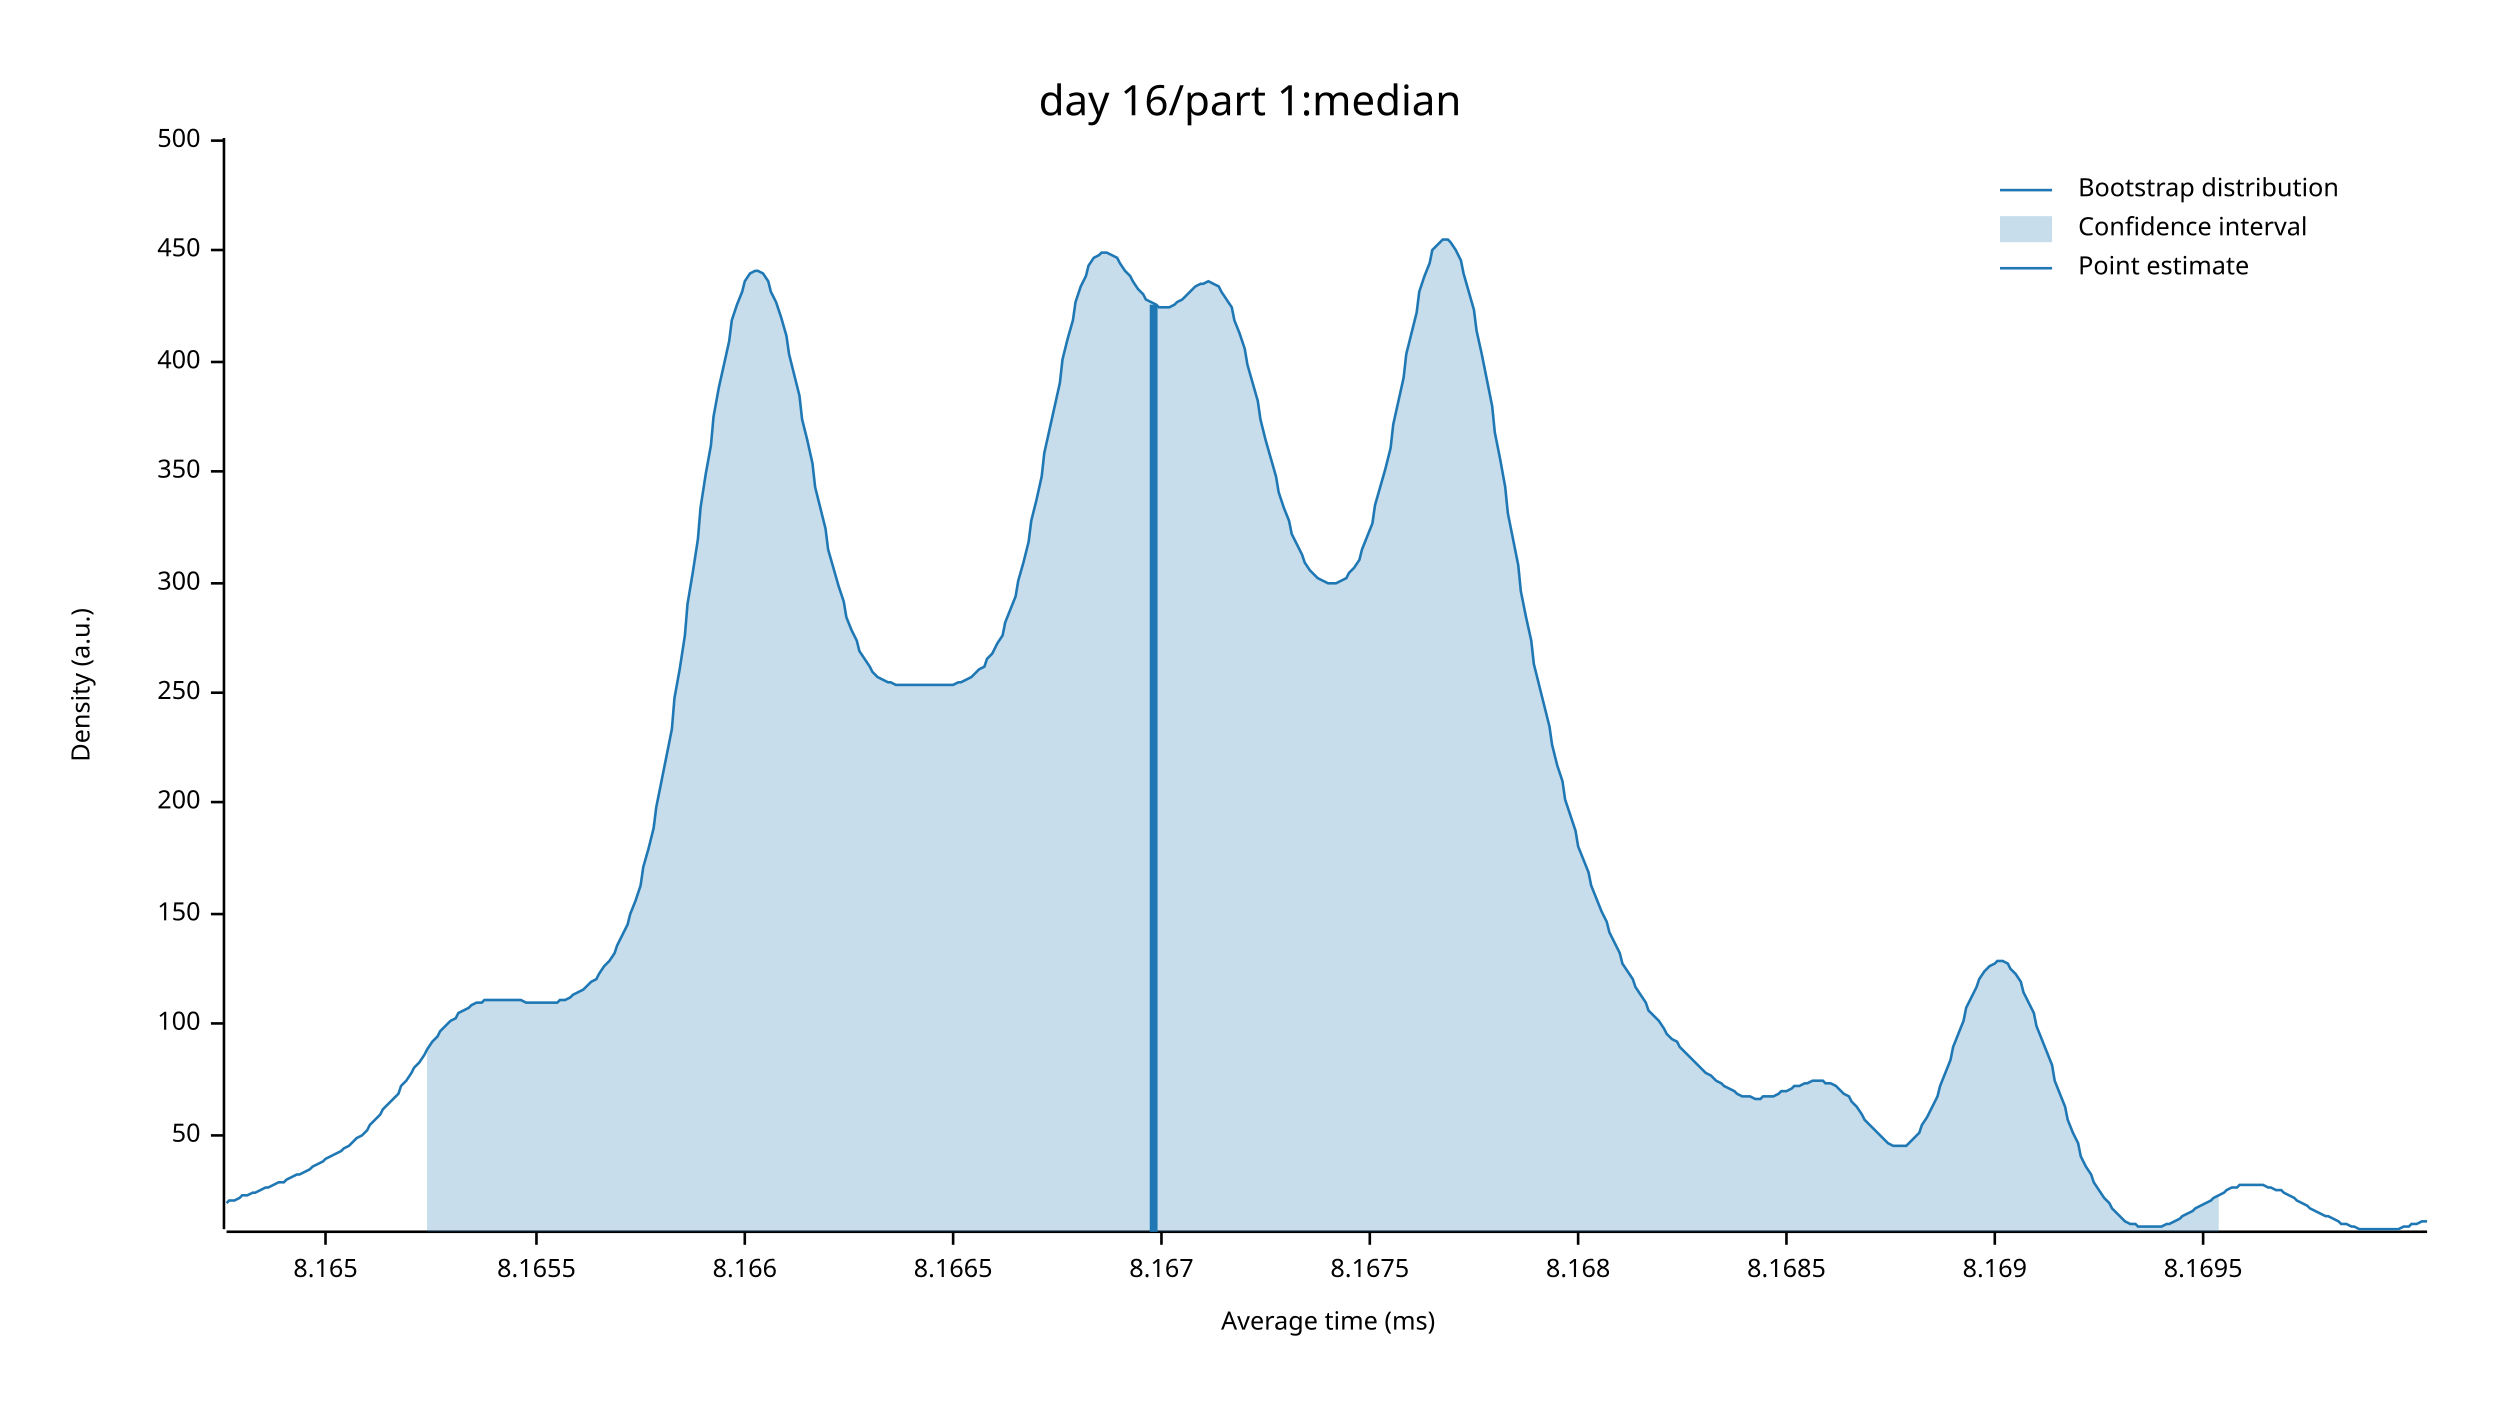
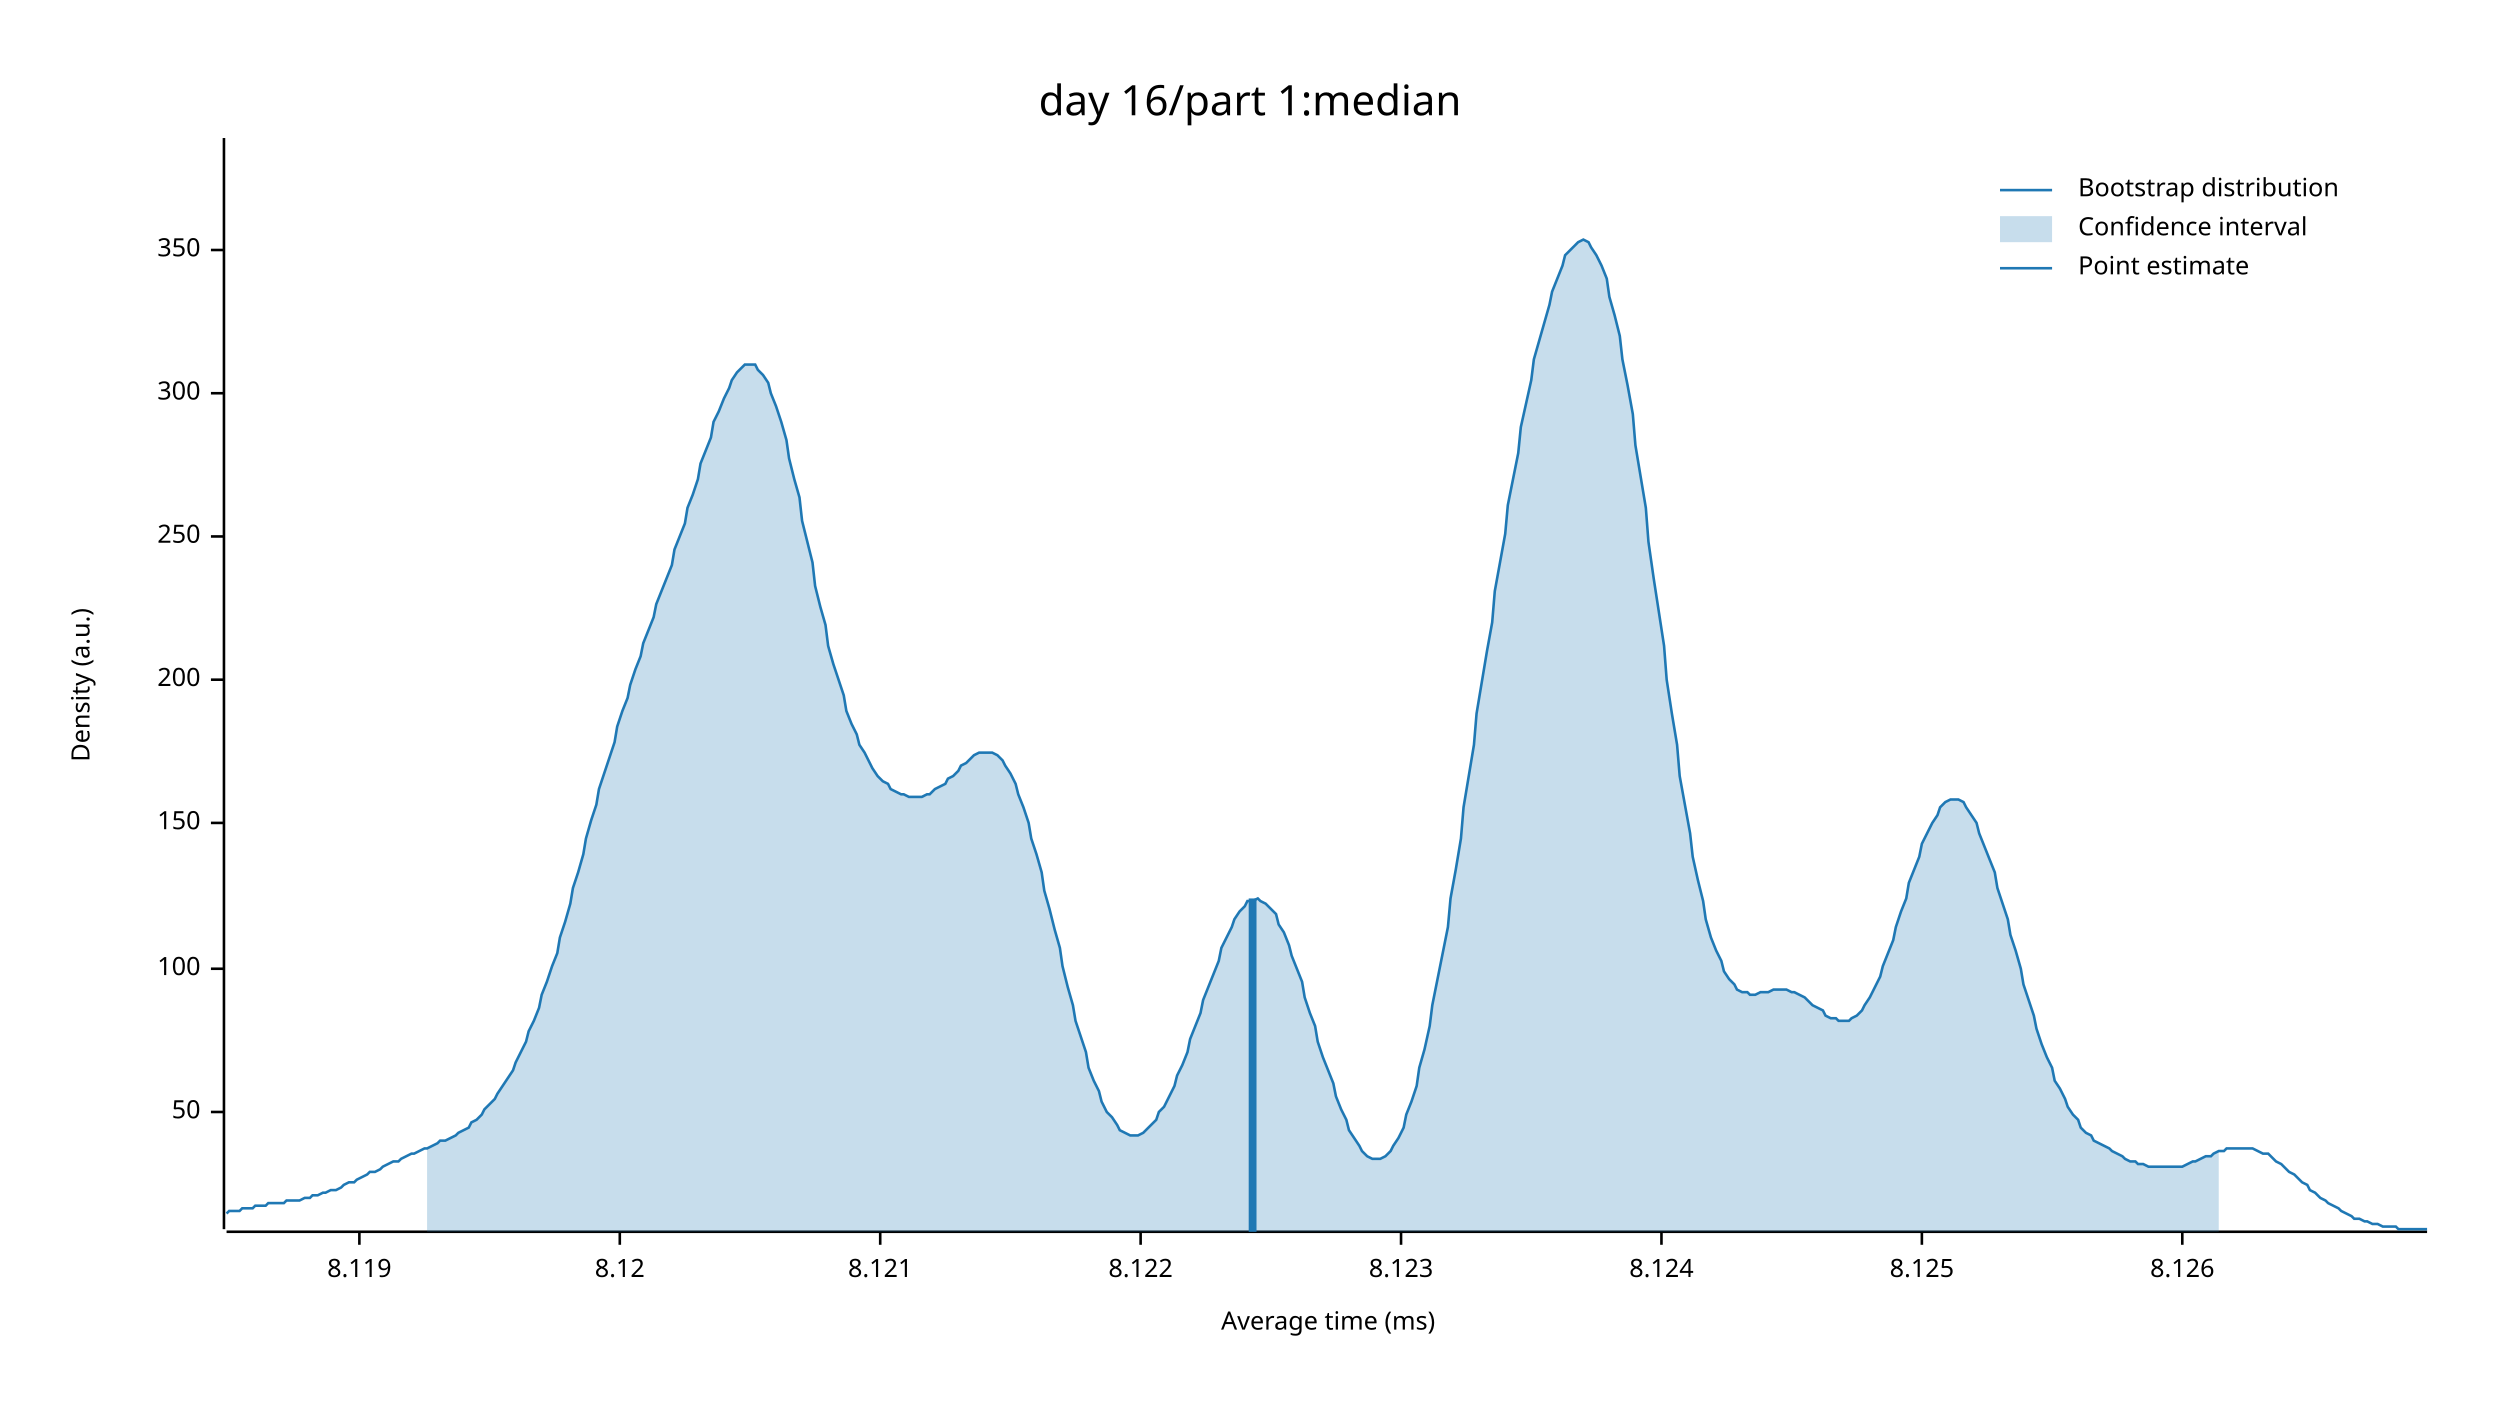
<svg xmlns="http://www.w3.org/2000/svg" width="960" height="540" viewBox="0 0 960 540">
  <text x="480" y="32" dy="0.76em" text-anchor="middle" font-family="sans-serif" font-size="16.129" opacity="1" fill="#000000">
day 16/part 1:median
</text>
  <text x="27" y="263" dy="0.76em" text-anchor="middle" font-family="sans-serif" font-size="9.677" opacity="1" fill="#000000" transform="rotate(270, 27, 263)">
Density (a.u.)
</text>
  <text x="510" y="513" dy="-0.5ex" text-anchor="middle" font-family="sans-serif" font-size="9.677" opacity="1" fill="#000000">
Average time (ms)
</text>
  <polyline fill="none" opacity="1" stroke="#000000" stroke-width="1" points="86,53 86,472 " />
-   <text x="77" y="436" dy="0.5ex" text-anchor="end" font-family="sans-serif" font-size="9.677" opacity="1" fill="#000000">
+   <text x="77" y="427" dy="0.5ex" text-anchor="end" font-family="sans-serif" font-size="9.677" opacity="1" fill="#000000">
50
</text>
-   <polyline fill="none" opacity="1" stroke="#000000" stroke-width="1" points="81,436 86,436 " />
-   <text x="77" y="393" dy="0.5ex" text-anchor="end" font-family="sans-serif" font-size="9.677" opacity="1" fill="#000000">
+   <polyline fill="none" opacity="1" stroke="#000000" stroke-width="1" points="81,427 86,427 " />
+   <text x="77" y="372" dy="0.5ex" text-anchor="end" font-family="sans-serif" font-size="9.677" opacity="1" fill="#000000">
100
</text>
-   <polyline fill="none" opacity="1" stroke="#000000" stroke-width="1" points="81,393 86,393 " />
-   <text x="77" y="351" dy="0.5ex" text-anchor="end" font-family="sans-serif" font-size="9.677" opacity="1" fill="#000000">
+   <polyline fill="none" opacity="1" stroke="#000000" stroke-width="1" points="81,372 86,372 " />
+   <text x="77" y="316" dy="0.5ex" text-anchor="end" font-family="sans-serif" font-size="9.677" opacity="1" fill="#000000">
150
</text>
-   <polyline fill="none" opacity="1" stroke="#000000" stroke-width="1" points="81,351 86,351 " />
-   <text x="77" y="308" dy="0.5ex" text-anchor="end" font-family="sans-serif" font-size="9.677" opacity="1" fill="#000000">
+   <polyline fill="none" opacity="1" stroke="#000000" stroke-width="1" points="81,316 86,316 " />
+   <text x="77" y="261" dy="0.5ex" text-anchor="end" font-family="sans-serif" font-size="9.677" opacity="1" fill="#000000">
200
</text>
-   <polyline fill="none" opacity="1" stroke="#000000" stroke-width="1" points="81,308 86,308 " />
-   <text x="77" y="266" dy="0.5ex" text-anchor="end" font-family="sans-serif" font-size="9.677" opacity="1" fill="#000000">
+   <polyline fill="none" opacity="1" stroke="#000000" stroke-width="1" points="81,261 86,261 " />
+   <text x="77" y="206" dy="0.5ex" text-anchor="end" font-family="sans-serif" font-size="9.677" opacity="1" fill="#000000">
250
</text>
-   <polyline fill="none" opacity="1" stroke="#000000" stroke-width="1" points="81,266 86,266 " />
-   <text x="77" y="224" dy="0.5ex" text-anchor="end" font-family="sans-serif" font-size="9.677" opacity="1" fill="#000000">
+   <polyline fill="none" opacity="1" stroke="#000000" stroke-width="1" points="81,206 86,206 " />
+   <text x="77" y="151" dy="0.5ex" text-anchor="end" font-family="sans-serif" font-size="9.677" opacity="1" fill="#000000">
300
</text>
-   <polyline fill="none" opacity="1" stroke="#000000" stroke-width="1" points="81,224 86,224 " />
-   <text x="77" y="181" dy="0.5ex" text-anchor="end" font-family="sans-serif" font-size="9.677" opacity="1" fill="#000000">
+   <polyline fill="none" opacity="1" stroke="#000000" stroke-width="1" points="81,151 86,151 " />
+   <text x="77" y="96" dy="0.5ex" text-anchor="end" font-family="sans-serif" font-size="9.677" opacity="1" fill="#000000">
350
</text>
-   <polyline fill="none" opacity="1" stroke="#000000" stroke-width="1" points="81,181 86,181 " />
-   <text x="77" y="139" dy="0.5ex" text-anchor="end" font-family="sans-serif" font-size="9.677" opacity="1" fill="#000000">
- 400
+   <polyline fill="none" opacity="1" stroke="#000000" stroke-width="1" points="81,96 86,96 " />
+   <polyline fill="none" opacity="1" stroke="#000000" stroke-width="1" points="87,473 932,473 " />
+   <text x="138" y="483" dy="0.76em" text-anchor="middle" font-family="sans-serif" font-size="9.677" opacity="1" fill="#000000">
+ 8.119
</text>
-   <polyline fill="none" opacity="1" stroke="#000000" stroke-width="1" points="81,139 86,139 " />
-   <text x="77" y="96" dy="0.5ex" text-anchor="end" font-family="sans-serif" font-size="9.677" opacity="1" fill="#000000">
- 450
+   <polyline fill="none" opacity="1" stroke="#000000" stroke-width="1" points="138,473 138,478 " />
+   <text x="238" y="483" dy="0.76em" text-anchor="middle" font-family="sans-serif" font-size="9.677" opacity="1" fill="#000000">
+ 8.12
</text>
-   <polyline fill="none" opacity="1" stroke="#000000" stroke-width="1" points="81,96 86,96 " />
-   <text x="77" y="54" dy="0.5ex" text-anchor="end" font-family="sans-serif" font-size="9.677" opacity="1" fill="#000000">
- 500
+   <polyline fill="none" opacity="1" stroke="#000000" stroke-width="1" points="238,473 238,478 " />
+   <text x="338" y="483" dy="0.76em" text-anchor="middle" font-family="sans-serif" font-size="9.677" opacity="1" fill="#000000">
+ 8.121
</text>
-   <polyline fill="none" opacity="1" stroke="#000000" stroke-width="1" points="81,54 86,54 " />
-   <polyline fill="none" opacity="1" stroke="#000000" stroke-width="1" points="87,473 932,473 " />
-   <text x="125" y="483" dy="0.76em" text-anchor="middle" font-family="sans-serif" font-size="9.677" opacity="1" fill="#000000">
- 8.165
+   <polyline fill="none" opacity="1" stroke="#000000" stroke-width="1" points="338,473 338,478 " />
+   <text x="438" y="483" dy="0.76em" text-anchor="middle" font-family="sans-serif" font-size="9.677" opacity="1" fill="#000000">
+ 8.122
</text>
-   <polyline fill="none" opacity="1" stroke="#000000" stroke-width="1" points="125,473 125,478 " />
-   <text x="206" y="483" dy="0.76em" text-anchor="middle" font-family="sans-serif" font-size="9.677" opacity="1" fill="#000000">
- 8.1655
+   <polyline fill="none" opacity="1" stroke="#000000" stroke-width="1" points="438,473 438,478 " />
+   <text x="538" y="483" dy="0.76em" text-anchor="middle" font-family="sans-serif" font-size="9.677" opacity="1" fill="#000000">
+ 8.123
</text>
-   <polyline fill="none" opacity="1" stroke="#000000" stroke-width="1" points="206,473 206,478 " />
-   <text x="286" y="483" dy="0.76em" text-anchor="middle" font-family="sans-serif" font-size="9.677" opacity="1" fill="#000000">
- 8.166
+   <polyline fill="none" opacity="1" stroke="#000000" stroke-width="1" points="538,473 538,478 " />
+   <text x="638" y="483" dy="0.76em" text-anchor="middle" font-family="sans-serif" font-size="9.677" opacity="1" fill="#000000">
+ 8.124
</text>
-   <polyline fill="none" opacity="1" stroke="#000000" stroke-width="1" points="286,473 286,478 " />
-   <text x="366" y="483" dy="0.76em" text-anchor="middle" font-family="sans-serif" font-size="9.677" opacity="1" fill="#000000">
- 8.1665
+   <polyline fill="none" opacity="1" stroke="#000000" stroke-width="1" points="638,473 638,478 " />
+   <text x="738" y="483" dy="0.76em" text-anchor="middle" font-family="sans-serif" font-size="9.677" opacity="1" fill="#000000">
+ 8.125
</text>
-   <polyline fill="none" opacity="1" stroke="#000000" stroke-width="1" points="366,473 366,478 " />
-   <text x="446" y="483" dy="0.76em" text-anchor="middle" font-family="sans-serif" font-size="9.677" opacity="1" fill="#000000">
- 8.167
+   <polyline fill="none" opacity="1" stroke="#000000" stroke-width="1" points="738,473 738,478 " />
+   <text x="838" y="483" dy="0.76em" text-anchor="middle" font-family="sans-serif" font-size="9.677" opacity="1" fill="#000000">
+ 8.126
</text>
-   <polyline fill="none" opacity="1" stroke="#000000" stroke-width="1" points="446,473 446,478 " />
-   <text x="526" y="483" dy="0.76em" text-anchor="middle" font-family="sans-serif" font-size="9.677" opacity="1" fill="#000000">
- 8.1675
- </text>
-   <polyline fill="none" opacity="1" stroke="#000000" stroke-width="1" points="526,473 526,478 " />
-   <text x="606" y="483" dy="0.76em" text-anchor="middle" font-family="sans-serif" font-size="9.677" opacity="1" fill="#000000">
- 8.168
- </text>
-   <polyline fill="none" opacity="1" stroke="#000000" stroke-width="1" points="606,473 606,478 " />
-   <text x="686" y="483" dy="0.76em" text-anchor="middle" font-family="sans-serif" font-size="9.677" opacity="1" fill="#000000">
- 8.1685
- </text>
-   <polyline fill="none" opacity="1" stroke="#000000" stroke-width="1" points="686,473 686,478 " />
-   <text x="766" y="483" dy="0.76em" text-anchor="middle" font-family="sans-serif" font-size="9.677" opacity="1" fill="#000000">
- 8.169
- </text>
-   <polyline fill="none" opacity="1" stroke="#000000" stroke-width="1" points="766,473 766,478 " />
-   <text x="846" y="483" dy="0.76em" text-anchor="middle" font-family="sans-serif" font-size="9.677" opacity="1" fill="#000000">
- 8.1695
- </text>
-   <polyline fill="none" opacity="1" stroke="#000000" stroke-width="1" points="846,473 846,478 " />
-   <polyline fill="none" opacity="1" stroke="#1F78B4" stroke-width="1" points="87,462 88,461 90,461 92,460 93,459 95,459 97,458 98,458 100,457 102,456 103,456 105,455 107,454 109,454 110,453 112,452 114,451 115,451 117,450 119,449 120,448 122,447 124,446 125,445 127,444 129,443 131,442 132,441 134,440 136,438 137,437 139,436 141,434 142,432 144,430 146,428 147,426 149,424 151,422 153,420 154,417 156,415 158,412 159,410 161,408 163,405 164,403 166,400 168,398 169,396 171,394 173,392 175,391 176,389 178,388 180,387 181,386 183,385 185,385 186,384 188,384 190,384 191,384 193,384 195,384 197,384 198,384 200,384 202,385 203,385 205,385 207,385 208,385 210,385 212,385 214,385 215,384 217,384 219,383 220,382 222,381 224,380 225,379 227,377 229,376 230,374 232,371 234,369 236,366 237,363 239,359 241,355 242,351 244,346 246,340 247,333 249,326 251,318 252,310 254,300 256,290 258,280 259,268 261,257 263,244 264,232 266,220 268,207 269,195 271,182 273,171 274,160 276,149 278,140 280,131 281,123 283,117 285,112 286,108 288,105 290,104 291,104 293,105 295,108 296,112 298,116 300,122 302,129 303,136 305,144 307,152 308,161 310,169 312,178 313,187 315,195 317,203 318,211 320,218 322,225 324,231 325,237 327,242 329,246 330,250 332,253 334,256 335,258 337,260 339,261 341,262 342,262 344,263 346,263 347,263 349,263 351,263 352,263 354,263 356,263 357,263 359,263 361,263 363,263 364,263 366,263 368,262 369,262 371,261 373,260 374,259 376,257 378,256 379,253 381,251 383,247 385,244 386,239 388,234 390,229 391,223 393,216 395,208 396,200 398,192 400,183 401,174 403,165 405,156 407,147 408,138 410,130 412,123 413,116 415,110 417,106 418,102 420,99 422,98 423,97 425,97 427,98 429,99 430,101 432,104 434,106 435,108 437,111 439,113 440,115 442,116 444,117 445,118 447,118 449,118 451,117 452,116 454,115 456,113 457,112 459,110 461,109 462,109 464,108 466,109 468,110 469,112 471,115 473,118 474,123 476,128 478,134 479,140 481,147 483,154 484,161 486,169 488,176 490,183 491,189 493,195 495,200 496,205 498,209 500,213 501,216 503,219 505,221 506,222 508,223 510,224 512,224 513,224 515,223 517,222 518,220 520,218 522,215 523,211 525,206 527,201 528,194 530,187 532,180 534,172 535,163 537,154 539,145 540,136 542,128 544,120 545,112 547,106 549,101 550,96 552,94 554,92 556,92 557,93 559,96 561,100 562,105 564,112 566,119 567,127 569,136 571,146 573,156 574,166 576,176 578,187 579,197 581,207 583,217 584,227 586,237 588,246 589,255 591,263 593,271 595,279 596,286 598,294 600,300 601,307 603,313 605,319 606,325 608,330 610,335 611,340 613,345 615,350 617,354 618,358 620,362 622,366 623,370 625,373 627,376 628,379 630,382 632,385 633,388 635,390 637,392 639,395 640,397 642,399 644,400 645,402 647,404 649,406 650,407 652,409 654,411 655,412 657,413 659,415 661,416 662,417 664,418 666,419 667,420 669,421 671,421 672,421 674,422 676,422 677,421 679,421 681,421 683,420 684,419 686,419 688,418 689,417 691,417 693,416 694,416 696,415 698,415 700,415 701,416 703,416 705,417 706,418 708,420 710,421 711,423 713,425 715,428 716,430 718,432 720,434 722,436 723,437 725,439 727,440 728,440 730,440 732,440 733,439 735,437 737,435 738,432 740,429 742,425 744,421 745,417 747,412 749,407 750,402 752,397 754,392 755,387 757,383 759,379 760,376 762,373 764,371 766,370 767,369 769,369 771,370 772,372 774,374 776,377 777,381 779,385 781,389 782,394 784,399 786,404 788,409 789,415 791,420 793,425 794,430 796,435 798,439 799,444 801,448 803,451 804,454 806,457 808,460 810,462 811,464 813,466 815,468 816,469 818,470 820,470 821,471 823,471 825,471 827,471 828,471 830,471 832,470 833,470 835,469 837,468 838,467 840,466 842,465 843,464 845,463 847,462 849,461 850,460 852,459 854,458 855,457 857,456 859,456 860,455 862,455 864,455 865,455 867,455 869,455 871,456 872,456 874,457 876,457 877,458 879,459 881,460 882,461 884,462 886,463 887,464 889,465 891,466 893,467 894,467 896,468 898,469 899,470 901,470 903,471 904,471 906,472 908,472 909,472 911,472 913,472 915,472 916,472 918,472 920,472 921,472 923,471 925,471 926,470 928,470 930,469 932,469 " />
-   <polygon opacity="0.25" fill="#1F78B4" points="164,403 166,400 168,398 169,396 171,394 173,392 175,391 176,389 178,388 180,387 181,386 183,385 185,385 186,384 188,384 190,384 191,384 193,384 195,384 197,384 198,384 200,384 202,385 203,385 205,385 207,385 208,385 210,385 212,385 214,385 215,384 217,384 219,383 220,382 222,381 224,380 225,379 227,377 229,376 230,374 232,371 234,369 236,366 237,363 239,359 241,355 242,351 244,346 246,340 247,333 249,326 251,318 252,310 254,300 256,290 258,280 259,268 261,257 263,244 264,232 266,220 268,207 269,195 271,182 273,171 274,160 276,149 278,140 280,131 281,123 283,117 285,112 286,108 288,105 290,104 291,104 293,105 295,108 296,112 298,116 300,122 302,129 303,136 305,144 307,152 308,161 310,169 312,178 313,187 315,195 317,203 318,211 320,218 322,225 324,231 325,237 327,242 329,246 330,250 332,253 334,256 335,258 337,260 339,261 341,262 342,262 344,263 346,263 347,263 349,263 351,263 352,263 354,263 356,263 357,263 359,263 361,263 363,263 364,263 366,263 368,262 369,262 371,261 373,260 374,259 376,257 378,256 379,253 381,251 383,247 385,244 386,239 388,234 390,229 391,223 393,216 395,208 396,200 398,192 400,183 401,174 403,165 405,156 407,147 408,138 410,130 412,123 413,116 415,110 417,106 418,102 420,99 422,98 423,97 425,97 427,98 429,99 430,101 432,104 434,106 435,108 437,111 439,113 440,115 442,116 444,117 445,118 447,118 449,118 451,117 452,116 454,115 456,113 457,112 459,110 461,109 462,109 464,108 466,109 468,110 469,112 471,115 473,118 474,123 476,128 478,134 479,140 481,147 483,154 484,161 486,169 488,176 490,183 491,189 493,195 495,200 496,205 498,209 500,213 501,216 503,219 505,221 506,222 508,223 510,224 512,224 513,224 515,223 517,222 518,220 520,218 522,215 523,211 525,206 527,201 528,194 530,187 532,180 534,172 535,163 537,154 539,145 540,136 542,128 544,120 545,112 547,106 549,101 550,96 552,94 554,92 556,92 557,93 559,96 561,100 562,105 564,112 566,119 567,127 569,136 571,146 573,156 574,166 576,176 578,187 579,197 581,207 583,217 584,227 586,237 588,246 589,255 591,263 593,271 595,279 596,286 598,294 600,300 601,307 603,313 605,319 606,325 608,330 610,335 611,340 613,345 615,350 617,354 618,358 620,362 622,366 623,370 625,373 627,376 628,379 630,382 632,385 633,388 635,390 637,392 639,395 640,397 642,399 644,400 645,402 647,404 649,406 650,407 652,409 654,411 655,412 657,413 659,415 661,416 662,417 664,418 666,419 667,420 669,421 671,421 672,421 674,422 676,422 677,421 679,421 681,421 683,420 684,419 686,419 688,418 689,417 691,417 693,416 694,416 696,415 698,415 700,415 701,416 703,416 705,417 706,418 708,420 710,421 711,423 713,425 715,428 716,430 718,432 720,434 722,436 723,437 725,439 727,440 728,440 730,440 732,440 733,439 735,437 737,435 738,432 740,429 742,425 744,421 745,417 747,412 749,407 750,402 752,397 754,392 755,387 757,383 759,379 760,376 762,373 764,371 766,370 767,369 769,369 771,370 772,372 774,374 776,377 777,381 779,385 781,389 782,394 784,399 786,404 788,409 789,415 791,420 793,425 794,430 796,435 798,439 799,444 801,448 803,451 804,454 806,457 808,460 810,462 811,464 813,466 815,468 816,469 818,470 820,470 821,471 823,471 825,471 827,471 828,471 830,471 832,470 833,470 835,469 837,468 838,467 840,466 842,465 843,464 845,463 847,462 849,461 850,460 852,459 852,473 164,473 " />
-   <polyline fill="none" opacity="1" stroke="#1F78B4" stroke-width="3" points="443,473 443,117 " />
+   <polyline fill="none" opacity="1" stroke="#000000" stroke-width="1" points="838,473 838,478 " />
+   <polyline fill="none" opacity="1" stroke="#1F78B4" stroke-width="1" points="87,466 88,465 90,465 92,465 93,464 95,464 97,464 98,463 100,463 102,463 103,462 105,462 107,462 109,462 110,461 112,461 114,461 115,461 117,460 119,460 120,459 122,459 124,458 125,458 127,457 129,457 131,456 132,455 134,454 136,454 137,453 139,452 141,451 142,450 144,450 146,449 147,448 149,447 151,446 153,446 154,445 156,444 158,443 159,443 161,442 163,441 164,441 166,440 168,439 169,438 171,438 173,437 175,436 176,435 178,434 180,433 181,431 183,430 185,428 186,426 188,424 190,422 191,420 193,417 195,414 197,411 198,408 200,404 202,400 203,396 205,392 207,387 208,382 210,377 212,371 214,366 215,360 217,354 219,347 220,341 222,335 224,328 225,322 227,315 229,309 230,303 232,297 234,291 236,285 237,279 239,273 241,268 242,263 244,257 246,252 247,247 249,242 251,237 252,232 254,227 256,222 258,217 259,211 261,206 263,201 264,195 266,190 268,184 269,178 271,173 273,168 274,162 276,158 278,153 280,149 281,146 283,143 285,141 286,140 288,140 290,140 291,142 293,144 295,147 296,151 298,156 300,162 302,169 303,176 305,184 307,191 308,200 310,208 312,216 313,225 315,233 317,240 318,248 320,255 322,261 324,267 325,273 327,278 329,282 330,286 332,289 334,293 335,295 337,298 339,300 341,301 342,303 344,304 346,305 347,305 349,306 351,306 352,306 354,306 356,305 357,305 359,303 361,302 363,301 364,299 366,298 368,296 369,294 371,293 373,291 374,290 376,289 378,289 379,289 381,289 383,290 385,292 386,294 388,297 390,301 391,305 393,310 395,316 396,322 398,328 400,335 401,342 403,349 405,357 407,364 408,371 410,379 412,386 413,392 415,398 417,404 418,410 420,415 422,419 423,423 425,427 427,429 429,432 430,434 432,435 434,436 435,436 437,436 439,435 440,434 442,432 444,430 445,427 447,425 449,421 451,417 452,413 454,409 456,404 457,399 459,394 461,389 462,384 464,379 466,374 468,369 469,364 471,360 473,356 474,353 476,350 478,348 479,346 481,346 483,345 484,346 486,347 488,349 490,351 491,355 493,358 495,363 496,367 498,372 500,377 501,383 503,389 505,394 506,400 508,406 510,411 512,416 513,421 515,426 517,430 518,434 520,437 522,440 523,442 525,444 527,445 528,445 530,445 532,444 534,442 535,440 537,437 539,433 540,428 542,423 544,417 545,410 547,403 549,394 550,386 552,376 554,366 556,356 557,345 559,334 561,322 562,310 564,298 566,286 567,274 569,262 571,250 573,239 574,227 576,216 578,205 579,194 581,184 583,174 584,164 586,155 588,146 589,138 591,131 593,124 595,117 596,112 598,107 600,102 601,98 603,96 605,94 606,93 608,92 610,93 611,95 613,98 615,102 617,107 618,114 620,121 622,129 623,138 625,148 627,159 628,171 630,183 632,195 633,208 635,222 637,235 639,248 640,261 642,274 644,286 645,298 647,309 649,320 650,329 652,338 654,346 655,353 657,360 659,365 661,369 662,373 664,376 666,378 667,380 669,381 671,381 672,382 674,382 676,381 677,381 679,381 681,380 683,380 684,380 686,380 688,381 689,381 691,382 693,383 694,384 696,386 698,387 700,388 701,390 703,391 705,391 706,392 708,392 710,392 711,391 713,390 715,388 716,386 718,383 720,379 722,375 723,371 725,366 727,361 728,356 730,350 732,345 733,339 735,334 737,329 738,324 740,320 742,316 744,313 745,310 747,308 749,307 750,307 752,307 754,308 755,310 757,313 759,316 760,320 762,325 764,330 766,335 767,341 769,347 771,353 772,359 774,365 776,372 777,378 779,384 781,390 782,395 784,401 786,406 788,410 789,415 791,418 793,422 794,425 796,428 798,430 799,433 801,435 803,436 804,438 806,439 808,440 810,441 811,442 813,443 815,444 816,445 818,446 820,446 821,447 823,447 825,448 827,448 828,448 830,448 832,448 833,448 835,448 837,448 838,448 840,447 842,446 843,446 845,445 847,444 849,444 850,443 852,442 854,442 855,441 857,441 859,441 860,441 862,441 864,441 865,441 867,442 869,443 871,443 872,444 874,446 876,447 877,448 879,450 881,451 882,452 884,454 886,455 887,457 889,458 891,460 893,461 894,462 896,463 898,464 899,465 901,466 903,467 904,468 906,468 908,469 909,469 911,470 913,470 915,471 916,471 918,471 920,471 921,472 923,472 925,472 926,472 928,472 930,472 932,472 " />
+   <polygon opacity="0.25" fill="#1F78B4" points="164,441 166,440 168,439 169,438 171,438 173,437 175,436 176,435 178,434 180,433 181,431 183,430 185,428 186,426 188,424 190,422 191,420 193,417 195,414 197,411 198,408 200,404 202,400 203,396 205,392 207,387 208,382 210,377 212,371 214,366 215,360 217,354 219,347 220,341 222,335 224,328 225,322 227,315 229,309 230,303 232,297 234,291 236,285 237,279 239,273 241,268 242,263 244,257 246,252 247,247 249,242 251,237 252,232 254,227 256,222 258,217 259,211 261,206 263,201 264,195 266,190 268,184 269,178 271,173 273,168 274,162 276,158 278,153 280,149 281,146 283,143 285,141 286,140 288,140 290,140 291,142 293,144 295,147 296,151 298,156 300,162 302,169 303,176 305,184 307,191 308,200 310,208 312,216 313,225 315,233 317,240 318,248 320,255 322,261 324,267 325,273 327,278 329,282 330,286 332,289 334,293 335,295 337,298 339,300 341,301 342,303 344,304 346,305 347,305 349,306 351,306 352,306 354,306 356,305 357,305 359,303 361,302 363,301 364,299 366,298 368,296 369,294 371,293 373,291 374,290 376,289 378,289 379,289 381,289 383,290 385,292 386,294 388,297 390,301 391,305 393,310 395,316 396,322 398,328 400,335 401,342 403,349 405,357 407,364 408,371 410,379 412,386 413,392 415,398 417,404 418,410 420,415 422,419 423,423 425,427 427,429 429,432 430,434 432,435 434,436 435,436 437,436 439,435 440,434 442,432 444,430 445,427 447,425 449,421 451,417 452,413 454,409 456,404 457,399 459,394 461,389 462,384 464,379 466,374 468,369 469,364 471,360 473,356 474,353 476,350 478,348 479,346 481,346 483,345 484,346 486,347 488,349 490,351 491,355 493,358 495,363 496,367 498,372 500,377 501,383 503,389 505,394 506,400 508,406 510,411 512,416 513,421 515,426 517,430 518,434 520,437 522,440 523,442 525,444 527,445 528,445 530,445 532,444 534,442 535,440 537,437 539,433 540,428 542,423 544,417 545,410 547,403 549,394 550,386 552,376 554,366 556,356 557,345 559,334 561,322 562,310 564,298 566,286 567,274 569,262 571,250 573,239 574,227 576,216 578,205 579,194 581,184 583,174 584,164 586,155 588,146 589,138 591,131 593,124 595,117 596,112 598,107 600,102 601,98 603,96 605,94 606,93 608,92 610,93 611,95 613,98 615,102 617,107 618,114 620,121 622,129 623,138 625,148 627,159 628,171 630,183 632,195 633,208 635,222 637,235 639,248 640,261 642,274 644,286 645,298 647,309 649,320 650,329 652,338 654,346 655,353 657,360 659,365 661,369 662,373 664,376 666,378 667,380 669,381 671,381 672,382 674,382 676,381 677,381 679,381 681,380 683,380 684,380 686,380 688,381 689,381 691,382 693,383 694,384 696,386 698,387 700,388 701,390 703,391 705,391 706,392 708,392 710,392 711,391 713,390 715,388 716,386 718,383 720,379 722,375 723,371 725,366 727,361 728,356 730,350 732,345 733,339 735,334 737,329 738,324 740,320 742,316 744,313 745,310 747,308 749,307 750,307 752,307 754,308 755,310 757,313 759,316 760,320 762,325 764,330 766,335 767,341 769,347 771,353 772,359 774,365 776,372 777,378 779,384 781,390 782,395 784,401 786,406 788,410 789,415 791,418 793,422 794,425 796,428 798,430 799,433 801,435 803,436 804,438 806,439 808,440 810,441 811,442 813,443 815,444 816,445 818,446 820,446 821,447 823,447 825,448 827,448 828,448 830,448 832,448 833,448 835,448 837,448 838,448 840,447 842,446 843,446 845,445 847,444 849,444 850,443 852,442 852,473 164,473 " />
+   <polyline fill="none" opacity="1" stroke="#1F78B4" stroke-width="3" points="481,473 481,345 " />
  <text x="798" y="68" dy="0.76em" text-anchor="start" font-family="sans-serif" font-size="9.677" opacity="1" fill="#000000">
Bootstrap distribution
</text>
  <text x="798" y="83" dy="0.76em" text-anchor="start" font-family="sans-serif" font-size="9.677" opacity="1" fill="#000000">
Confidence interval
</text>
  <text x="798" y="98" dy="0.76em" text-anchor="start" font-family="sans-serif" font-size="9.677" opacity="1" fill="#000000">
Point estimate
</text>
  <polyline fill="none" opacity="1" stroke="#1F78B4" stroke-width="1" points="768,73 788,73 " />
  <rect x="768" y="83" width="20" height="10" opacity="0.25" fill="#1F78B4" stroke="none" />
  <polyline fill="none" opacity="1" stroke="#1F78B4" stroke-width="1" points="768,103 788,103 " />
</svg>
